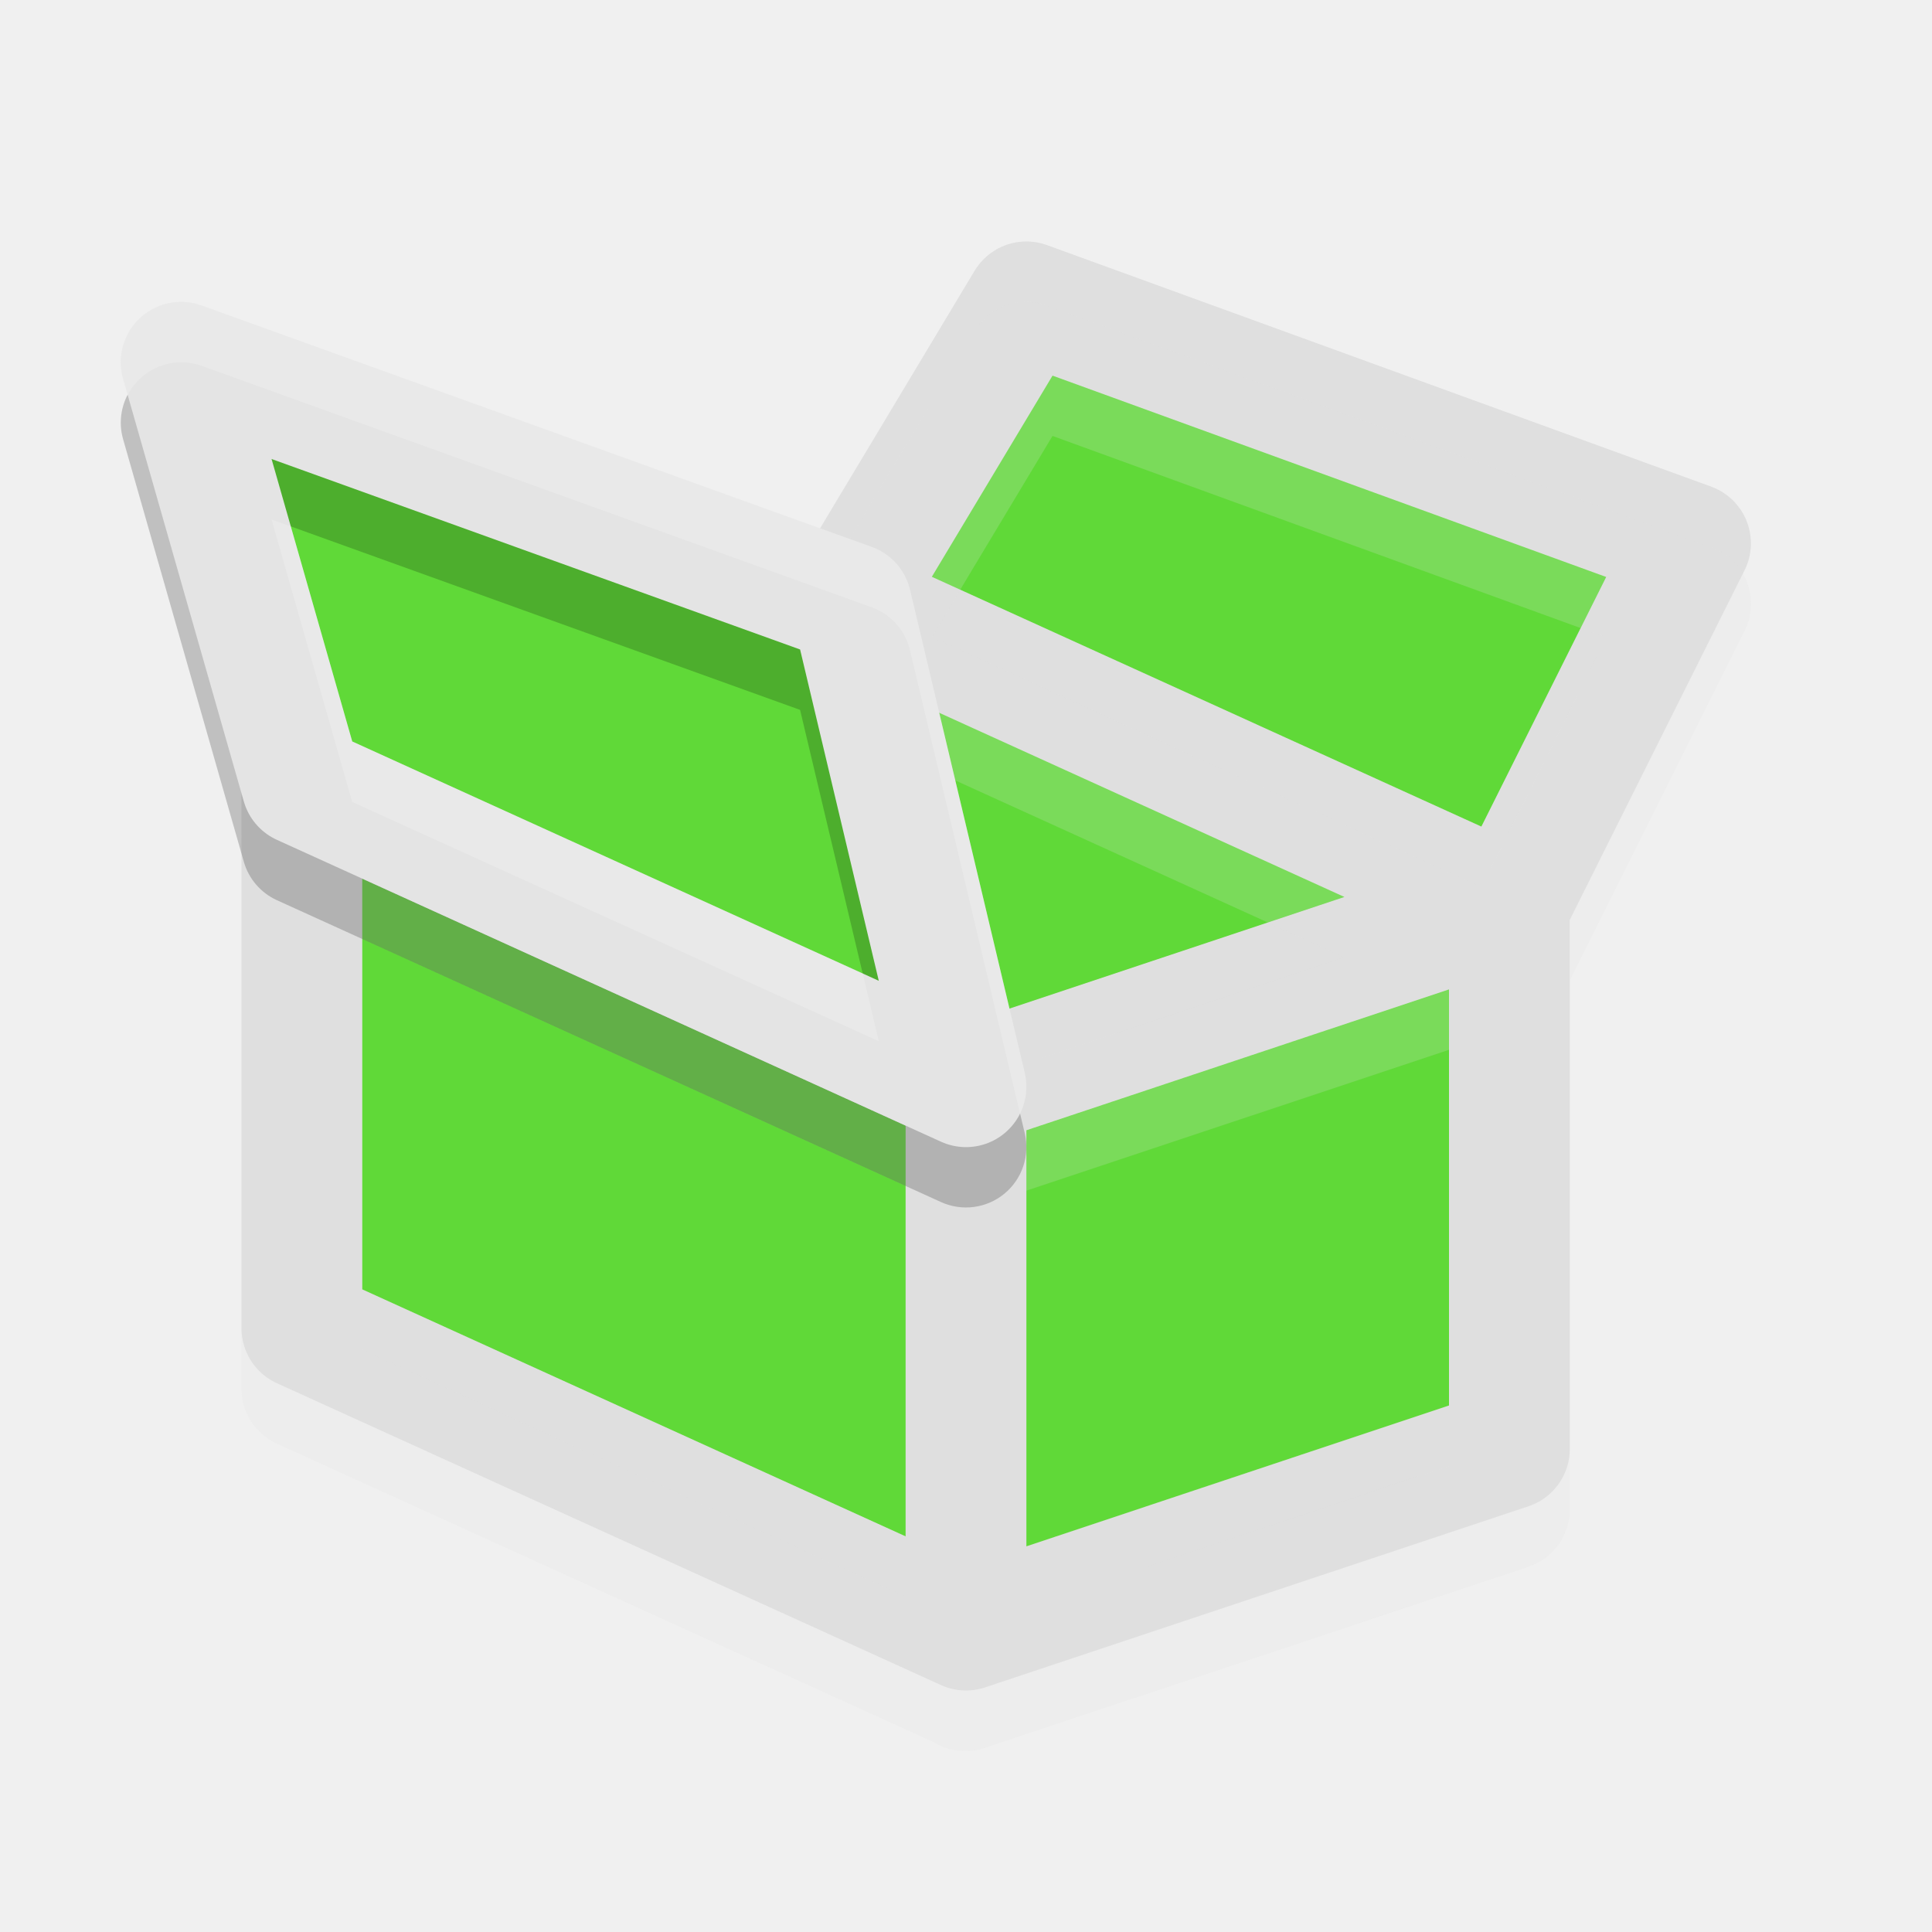
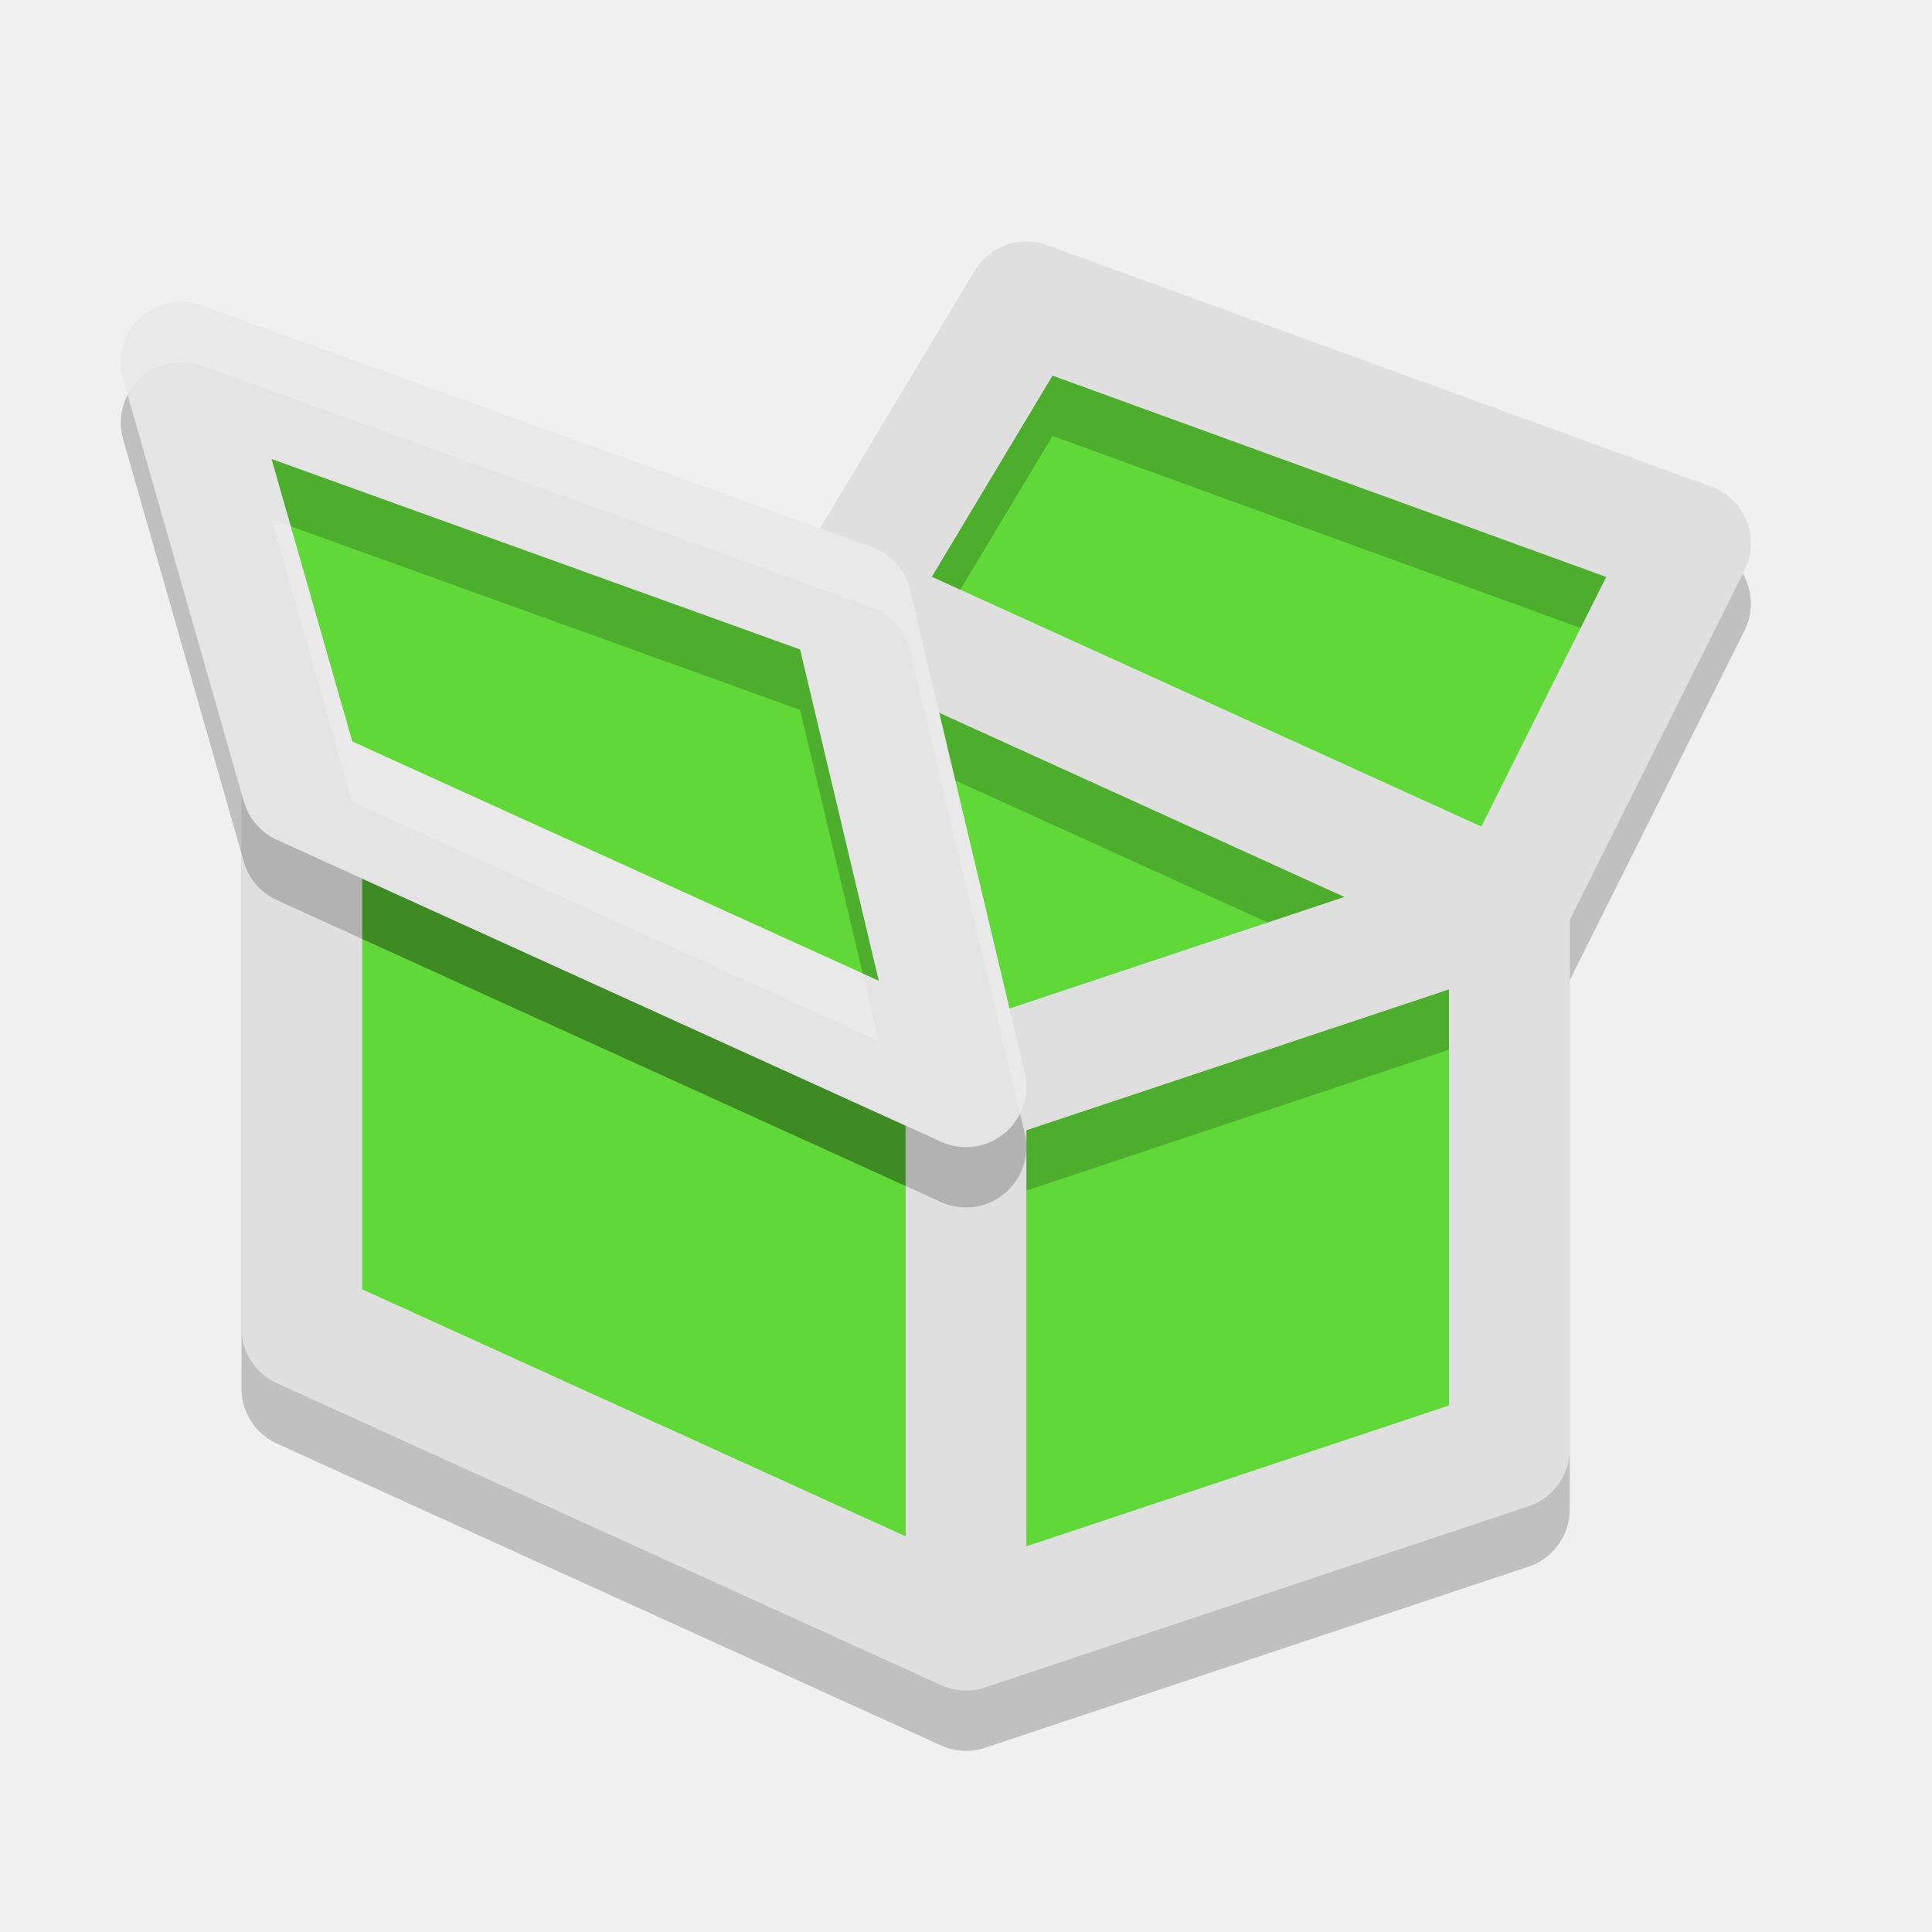
<svg xmlns="http://www.w3.org/2000/svg" width="32" height="32" version="1.1">
-   <defs>
-     <style id="current-color-scheme" type="text/css">.ColorScheme-Text { color:#dfdfdf; } .ColorScheme-Highlight { color:#4285f4; }</style>
-     <style id="current-color-scheme-6" type="text/css">.ColorScheme-Text { color:#dfdfdf; } .ColorScheme-Highlight { color:#4285f4; }</style>
-     <style id="current-color-scheme-3" type="text/css">.ColorScheme-Text { color:#dfdfdf; } .ColorScheme-Highlight { color:#4285f4; }</style>
-     <style id="current-color-scheme-35" type="text/css">.ColorScheme-Text { color:#dfdfdf; } .ColorScheme-Highlight { color:#4285f4; }</style>
-   </defs>
-   <path d="m5 22 11 5 9-3v-9l3-6-11-4-3 5-9 3z" style="fill:#60d938" />
-   <path d="m16.949 5.002a1 1 0 0 0-0.807 0.484l-2.809 4.682-8.65 2.883a1 1 0 0 0-0.033 0.012 1 1 0 0 0-0.025 0.01 1 1 0 0 0-0.08 0.037 1 1 0 0 0-0.545 1.053v8.838a1 1 0 0 0 0.586 0.91l10.873 4.941a1 1 0 0 0 0.811 0.111 1 1 0 0 0 0.047-0.014l0.049-0.018 8.951-2.982a1 1 0 0 0 0.684-0.949v-8.764l2.895-5.789a1 1 0 0 0-0.553-1.387l-11-4a1 1 0 0 0-0.393-0.059zm0.484 2.219 9.17 3.336-2.066 4.135-9.104-4.139zm-3.488 4.852 8.322 3.783-6.213 2.072-8.322-3.783zm-7.945 3.48 9 4.092v6.803l-9-4.092zm18 1.836v6.891l-7 2.332v-6.891z" style="fill:currentColor;opacity:.2" class="ColorScheme-Text" />
-   <path class="ColorScheme-Text" d="m14 10-9 3m20 2-11-5 3-5 11 4zm-9 12 9-3v-9l-9 3m0 9v-9l-11-5v9z" style="fill:none;stroke-linecap:round;stroke-linejoin:round;stroke-width:2;stroke:currentColor" />
-   <path d="m16.949 4.002a1 1 0 0 0-0.807 0.484l-2.809 4.682-8.65 2.883a1 1 0 0 0-0.033 0.012 1 1 0 0 0-0.025 0.01 1 1 0 0 0-0.08 0.037 1 1 0 0 0-0.545 1.053v0.695a1 1 0 0 1 0.545-0.748 1 1 0 0 1 0.08-0.037 1 1 0 0 1 0.025-0.01 1 1 0 0 1 0.033-0.012l8.65-2.883 2.809-4.682a1 1 0 0 1 0.807-0.484 1 1 0 0 1 0.393 0.059l11 4a1 1 0 0 1 0.525 0.441l0.027-0.055a1 1 0 0 0-0.553-1.387l-11-4a1 1 0 0 0-0.393-0.059zm-1.045 5.766-0.471 0.785 9.104 4.139 2.066-4.135-0.424-0.154-1.643 3.289-8.633-3.924zm-6.902 3.953-1.27 0.424 8.322 3.783 6.213-2.072-1.27-0.576-4.943 1.648-7.053-3.207zm-3.002 7.635v1l9 4.092v-1l-9-4.092zm18 1.924-7 2.332v1l7-2.332v-1z" style="fill:currentColor;opacity:.2" class="ColorScheme-Text" />
-   <path d="m16 18-2-8-11-4 2 7z" style="fill:#60d938" />
-   <path d="m2.945 6.002a1 1 0 0 0-0.906 1.273l2 7a1 1 0 0 0 0.547 0.635l11 5a1 1 0 0 0 1.387-1.141l-1.9-8a1 1 0 0 0-0.633-0.711l-11.1-4a1 1 0 0 0-0.395-0.057zm1.553 2.602 8.754 3.154 1.303 5.486-8.721-3.963z" style="opacity:.2" />
-   <path d="m5 13-2-7 11.1 4 1.9 8z" style="fill:none;stroke-linecap:round;stroke-linejoin:round;stroke-width:2;stroke:#e4e4e4" />
-   <path d="m2.945 5.002a1 1 0 0 0-0.906 1.273l0.076 0.266a1 1 0 0 1 0.83-0.539 1 1 0 0 1 0.395 0.057l11.1 4a1 1 0 0 1 0.633 0.711l1.822 7.674a1 1 0 0 0 0.078-0.674l-1.9-8a1 1 0 0 0-0.633-0.711l-11.1-4a1 1 0 0 0-0.395-0.057zm1.553 3.602 1.336 4.678 8.721 3.963-0.266-1.121-8.455-3.842-1.018-3.562-0.318-0.115z" style="fill:#ffffff;opacity:.2" />
+   <path style="fill:#60d938" d="M 5,22 16,27 25,24 V 15 L 28,9 17,5 14,10 5,13 Z" />
+   <path style="opacity:0.2;fill:none;stroke:#000000;stroke-width:2;stroke-linecap:round;stroke-linejoin:round" d="M 14,11 5,14 M 25,16 14,11 17,5.999 28,9.999 Z M 16,28 25,25 V 16 L 16,19 M 16,28 V 19 L 5,14 V 23 Z" />
+   <path style="fill:none;stroke:#dfdfdf;stroke-width:2;stroke-linecap:round;stroke-linejoin:round" d="M 14,10 5,13 M 25,15 14,10 17,5 28,9 Z M 16,27 25,24 V 15 L 16,18 M 16,27 V 18 L 5,13 V 22 Z" />
+   <path style="opacity:0.2;fill:#dfdfdf" d="M 16.949,4.002 A 1,1 0 0 0 16.143,4.486 L 13.334,9.168 4.684,12.051 A 1,1 0 0 0 4.65,12.063 1,1 0 0 0 4.625,12.072 1,1 0 0 0 4.545,12.109 1,1 0 0 0 4,13.162 V 13.857 A 1,1 0 0 1 4.545,13.109 1,1 0 0 1 4.625,13.072 1,1 0 0 1 4.65,13.063 1,1 0 0 1 4.684,13.051 L 13.334,10.168 16.143,5.486 A 1,1 0 0 1 16.949,5.002 1,1 0 0 1 17.342,5.06 L 28.342,9.06 A 1,1 0 0 1 28.867,9.502 L 28.895,9.447 A 1,1 0 0 0 28.342,8.06 L 17.342,4.06 A 1,1 0 0 0 16.949,4.002 Z M 15.904,9.767 15.434,10.553 24.537,14.691 26.604,10.557 26.18,10.402 24.537,13.691 Z M 9.002,13.721 7.732,14.145 16.055,17.928 22.268,15.855 20.998,15.279 16.055,16.928 Z M 6,21.355 V 22.355 L 15,26.447 V 25.447 Z M 24,23.279 17,25.611 V 26.611 L 24,24.279 Z" />
+   <path style="fill:#60d938" d="M 16,18 14,10 3,6 5,13 Z" />
+   <path style="opacity:0.2" d="M 2.945,6.002 A 1,1 0 0 0 2.039,7.275 L 4.039,14.275 A 1,1 0 0 0 4.586,14.91 L 15.586,19.91 A 1,1 0 0 0 16.973,18.77 L 15.072,10.77 A 1,1 0 0 0 14.439,10.059 L 3.34,6.058 A 1,1 0 0 0 2.945,6.002 Z M 4.498,8.603 13.252,11.758 14.555,17.244 5.834,13.281 Z" />
+   <path style="fill:none;stroke:#e4e4e4;stroke-width:2;stroke-linecap:round;stroke-linejoin:round" d="M 5,13 3,6 14.1,10 16,18 Z" />
+   <path style="opacity:0.2;fill:#ffffff" d="M 2.945,5.002 A 1,1 0 0 0 2.039,6.275 L 2.115,6.541 A 1,1 0 0 1 2.945,6.002 1,1 0 0 1 3.34,6.058 L 14.439,10.059 A 1,1 0 0 1 15.072,10.77 L 16.895,18.443 A 1,1 0 0 0 16.973,17.77 L 15.072,9.769 A 1,1 0 0 0 14.439,9.058 L 3.34,5.058 A 1,1 0 0 0 2.945,5.002 Z M 4.498,8.603 5.834,13.281 14.555,17.244 14.289,16.123 5.834,12.281 4.816,8.719 Z" />
</svg>
